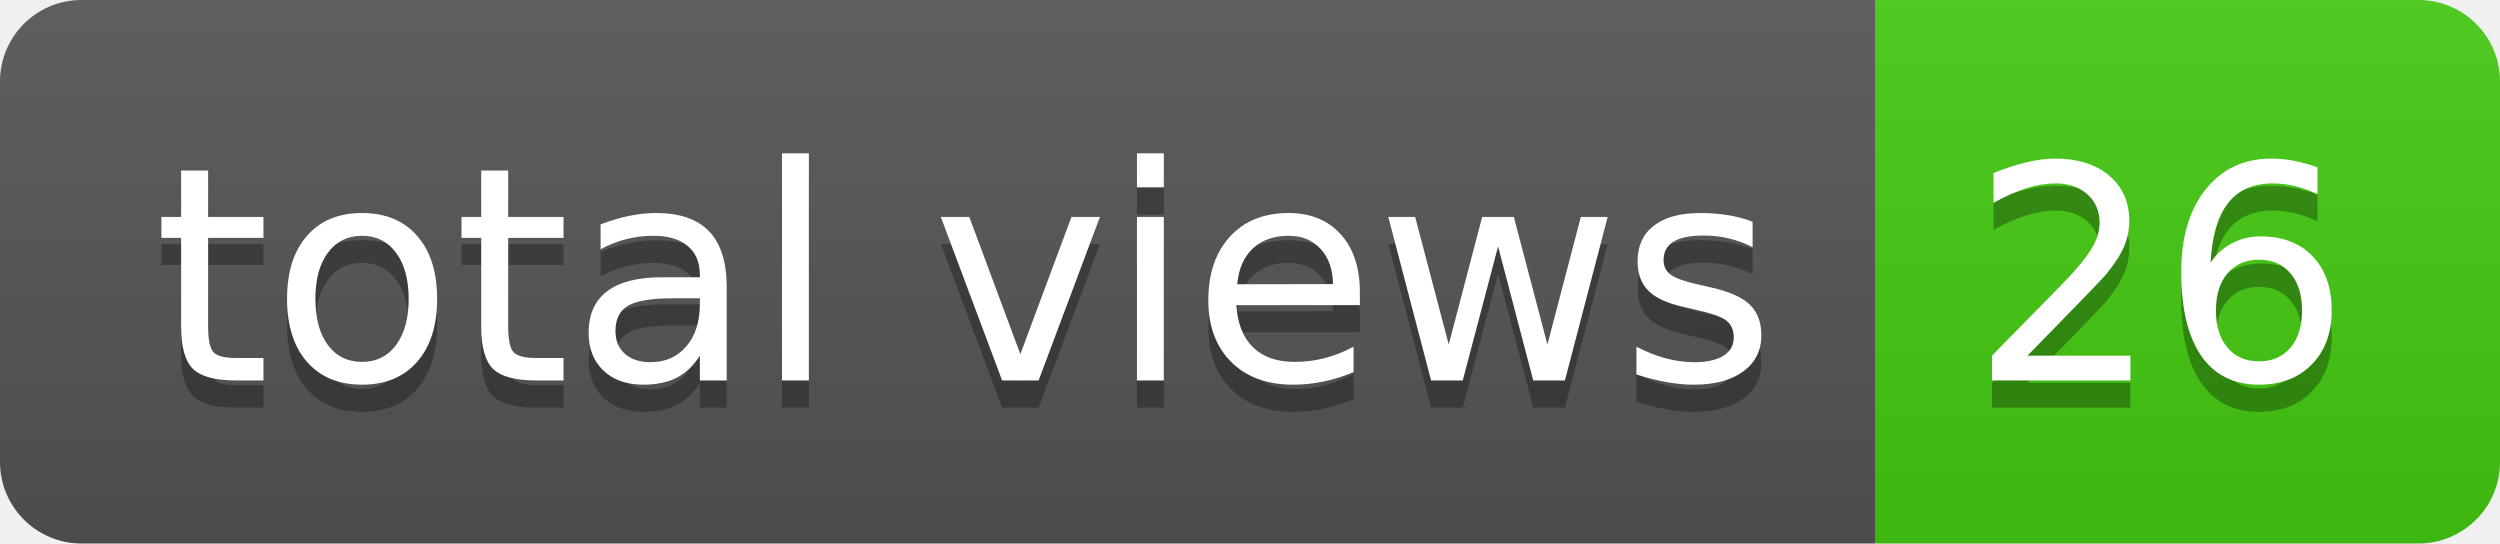
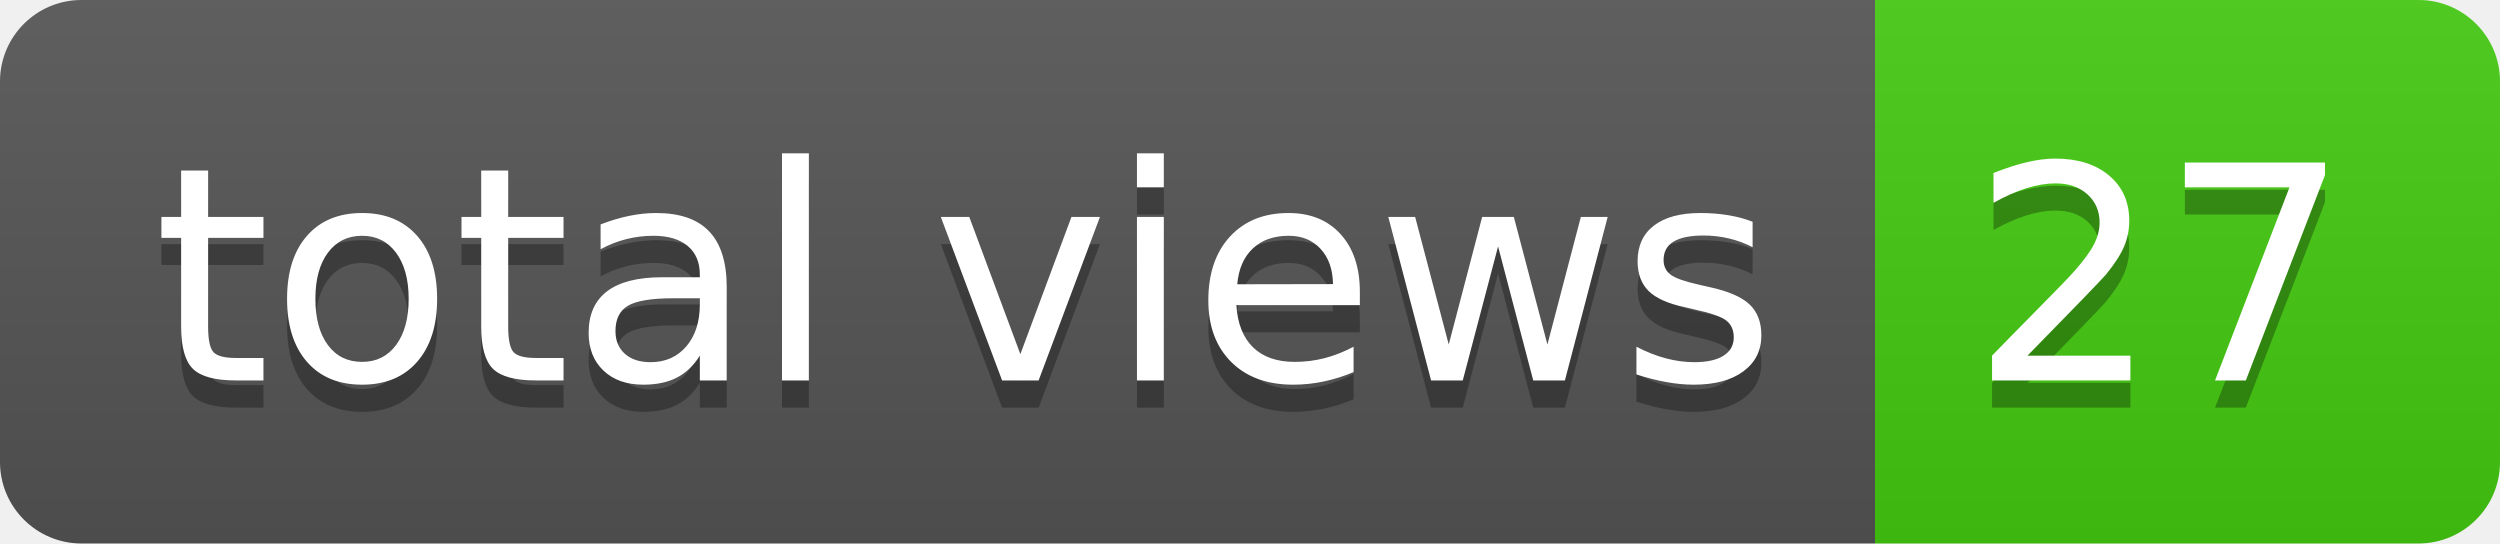
- <svg xmlns="http://www.w3.org/2000/svg" width="92" height="20" role="img" aria-label="total views: 26">
+ <svg xmlns="http://www.w3.org/2000/svg" width="92" height="20" role="img" aria-label="total views: 27">
  <linearGradient id="s" x2="0" y2="100%">
    <stop offset="0" stop-color="#bbb" stop-opacity=".1" />
    <stop offset="1" stop-opacity=".1" />
  </linearGradient>
  <clipPath id="r">
    <rect width="92" height="20" rx="3" fill="#fff" />
  </clipPath>
  <g clip-path="url(#r)">
    <rect width="69" height="20" fill="#555" />
    <rect x="69" width="23" height="20" fill="#4c1" />
    <rect width="92" height="20" fill="url(#s)" />
  </g>
  <g fill="#fff" text-anchor="middle" font-family="Verdana,Geneva,DejaVu Sans,sans-serif" text-rendering="geometricPrecision" font-size="110">
    <text aria-hidden="true" x="355" y="150" fill="#010101" fill-opacity=".3" transform="scale(.1)" textLength="590">total views</text>
    <text x="355" y="140" transform="scale(.1)" fill="#fff" textLength="590">total views</text>
-     <text aria-hidden="true" x="795" y="150" fill="#010101" fill-opacity=".3" transform="scale(.1)" textLength="130">26</text>
-     <text x="795" y="140" transform="scale(.1)" fill="#fff" textLength="130">26</text>
+     <text aria-hidden="true" x="795" y="150" fill="#010101" fill-opacity=".3" transform="scale(.1)" textLength="130">27</text>
+     <text x="795" y="140" transform="scale(.1)" fill="#fff" textLength="130">27</text>
  </g>
</svg>
